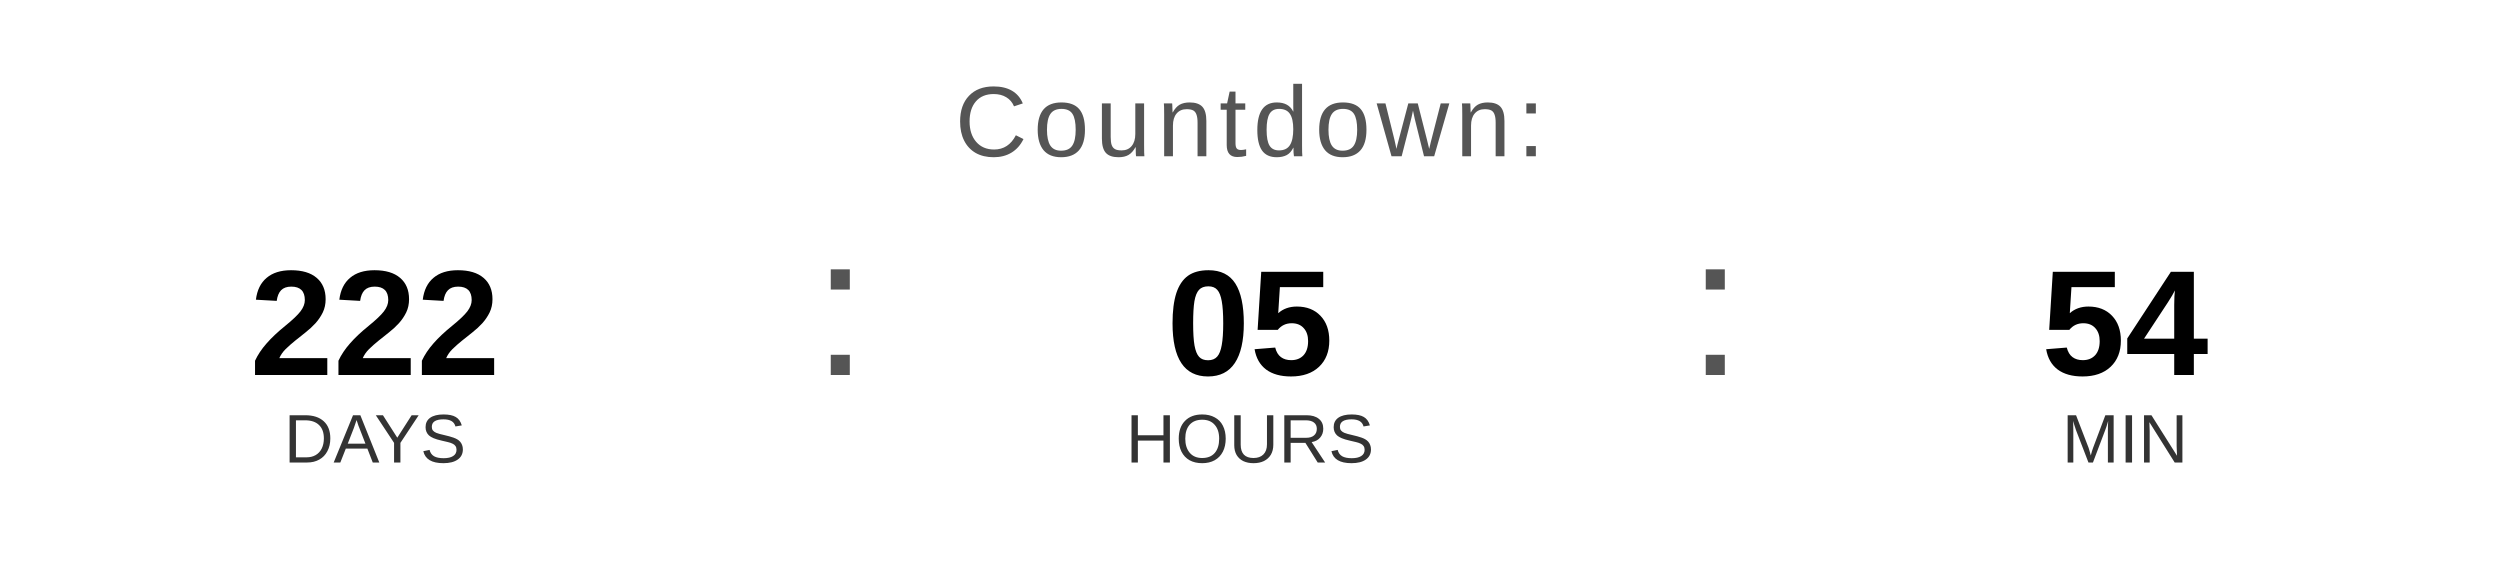
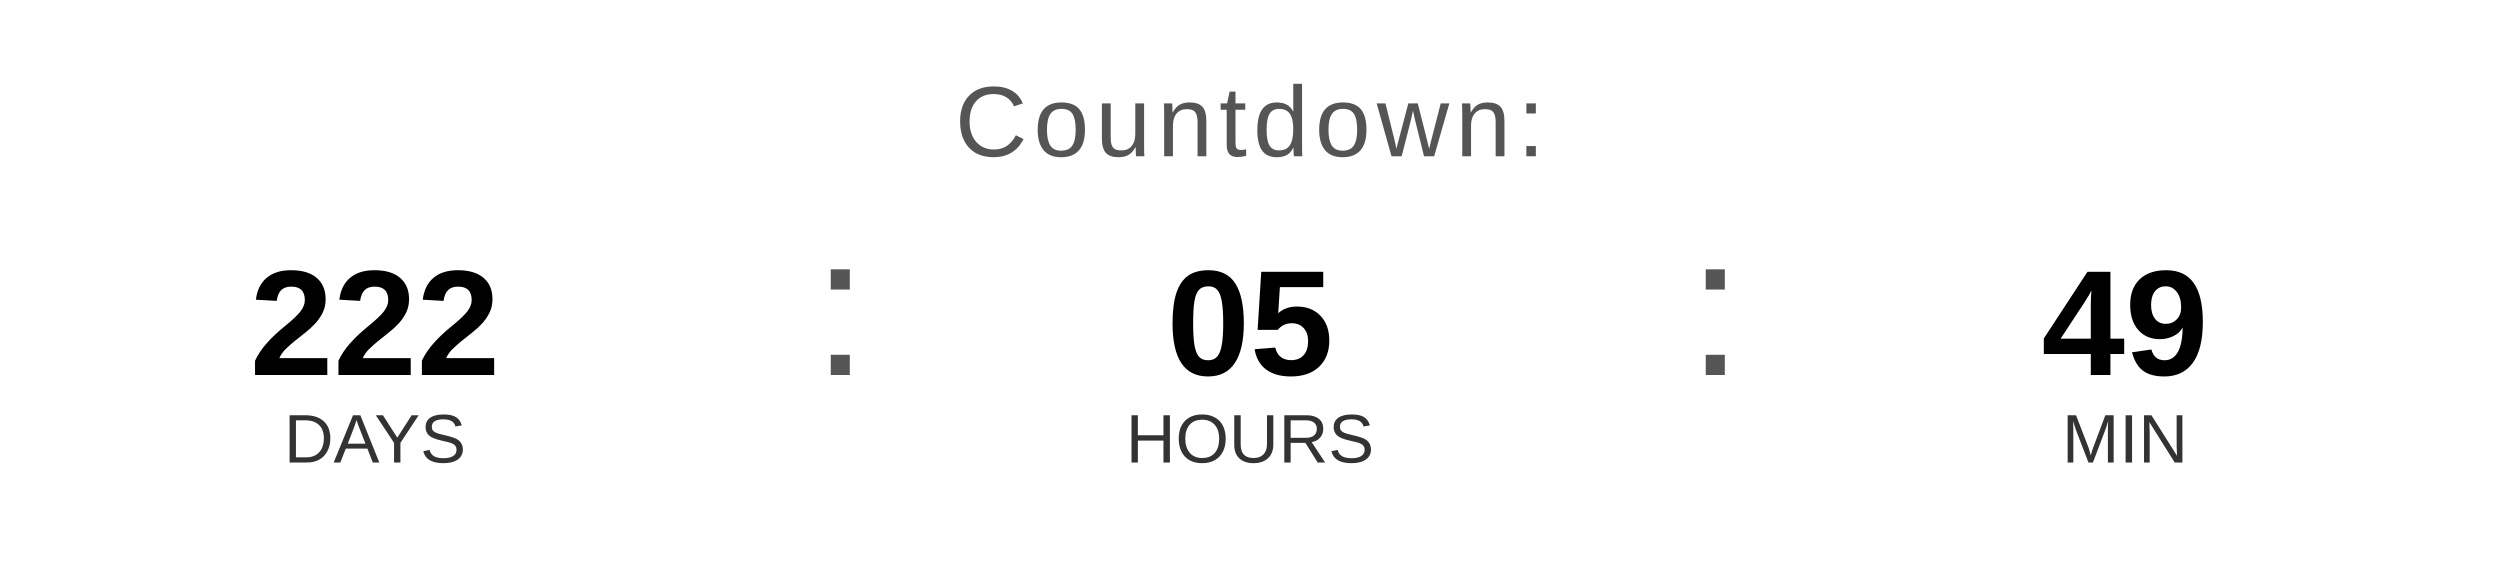
<svg xmlns="http://www.w3.org/2000/svg" width="400" height="90" viewBox="0 0 400 90">
  <text x="200" y="25" font-family="Arial, Helvetica, sans-serif" font-size="16" fill="#555555" text-anchor="middle" letter-spacing="1">
    Countdown:
  </text>
  <text x="60" y="60" font-family="Arial, Helvetica, sans-serif" font-size="24" font-weight="bold" fill="#000000" text-anchor="middle">222</text>
  <text x="60" y="74" font-family="Arial, Helvetica, sans-serif" font-size="11" fill="#333333" text-anchor="middle">DAYS</text>
  <text x="130" y="60" font-family="Arial, sans-serif" font-size="32" fill="#555555">:</text>
  <text x="200" y="60" font-family="Arial, Helvetica, sans-serif" font-size="24" font-weight="bold" fill="#000000" text-anchor="middle">05</text>
  <text x="200" y="74" font-family="Arial, Helvetica, sans-serif" font-size="11" fill="#333333" text-anchor="middle">HOURS</text>
  <text x="270" y="60" font-family="Arial, sans-serif" font-size="32" fill="#555555">:</text>
-   <text x="340" y="60" font-family="Arial, Helvetica, sans-serif" font-size="24" font-weight="bold" fill="#000000" text-anchor="middle">54</text>
+   <text x="340" y="60" font-family="Arial, Helvetica, sans-serif" font-size="24" font-weight="bold" fill="#000000" text-anchor="middle">49</text>
  <text x="340" y="74" font-family="Arial, Helvetica, sans-serif" font-size="11" fill="#333333" text-anchor="middle">MIN</text>
</svg>
